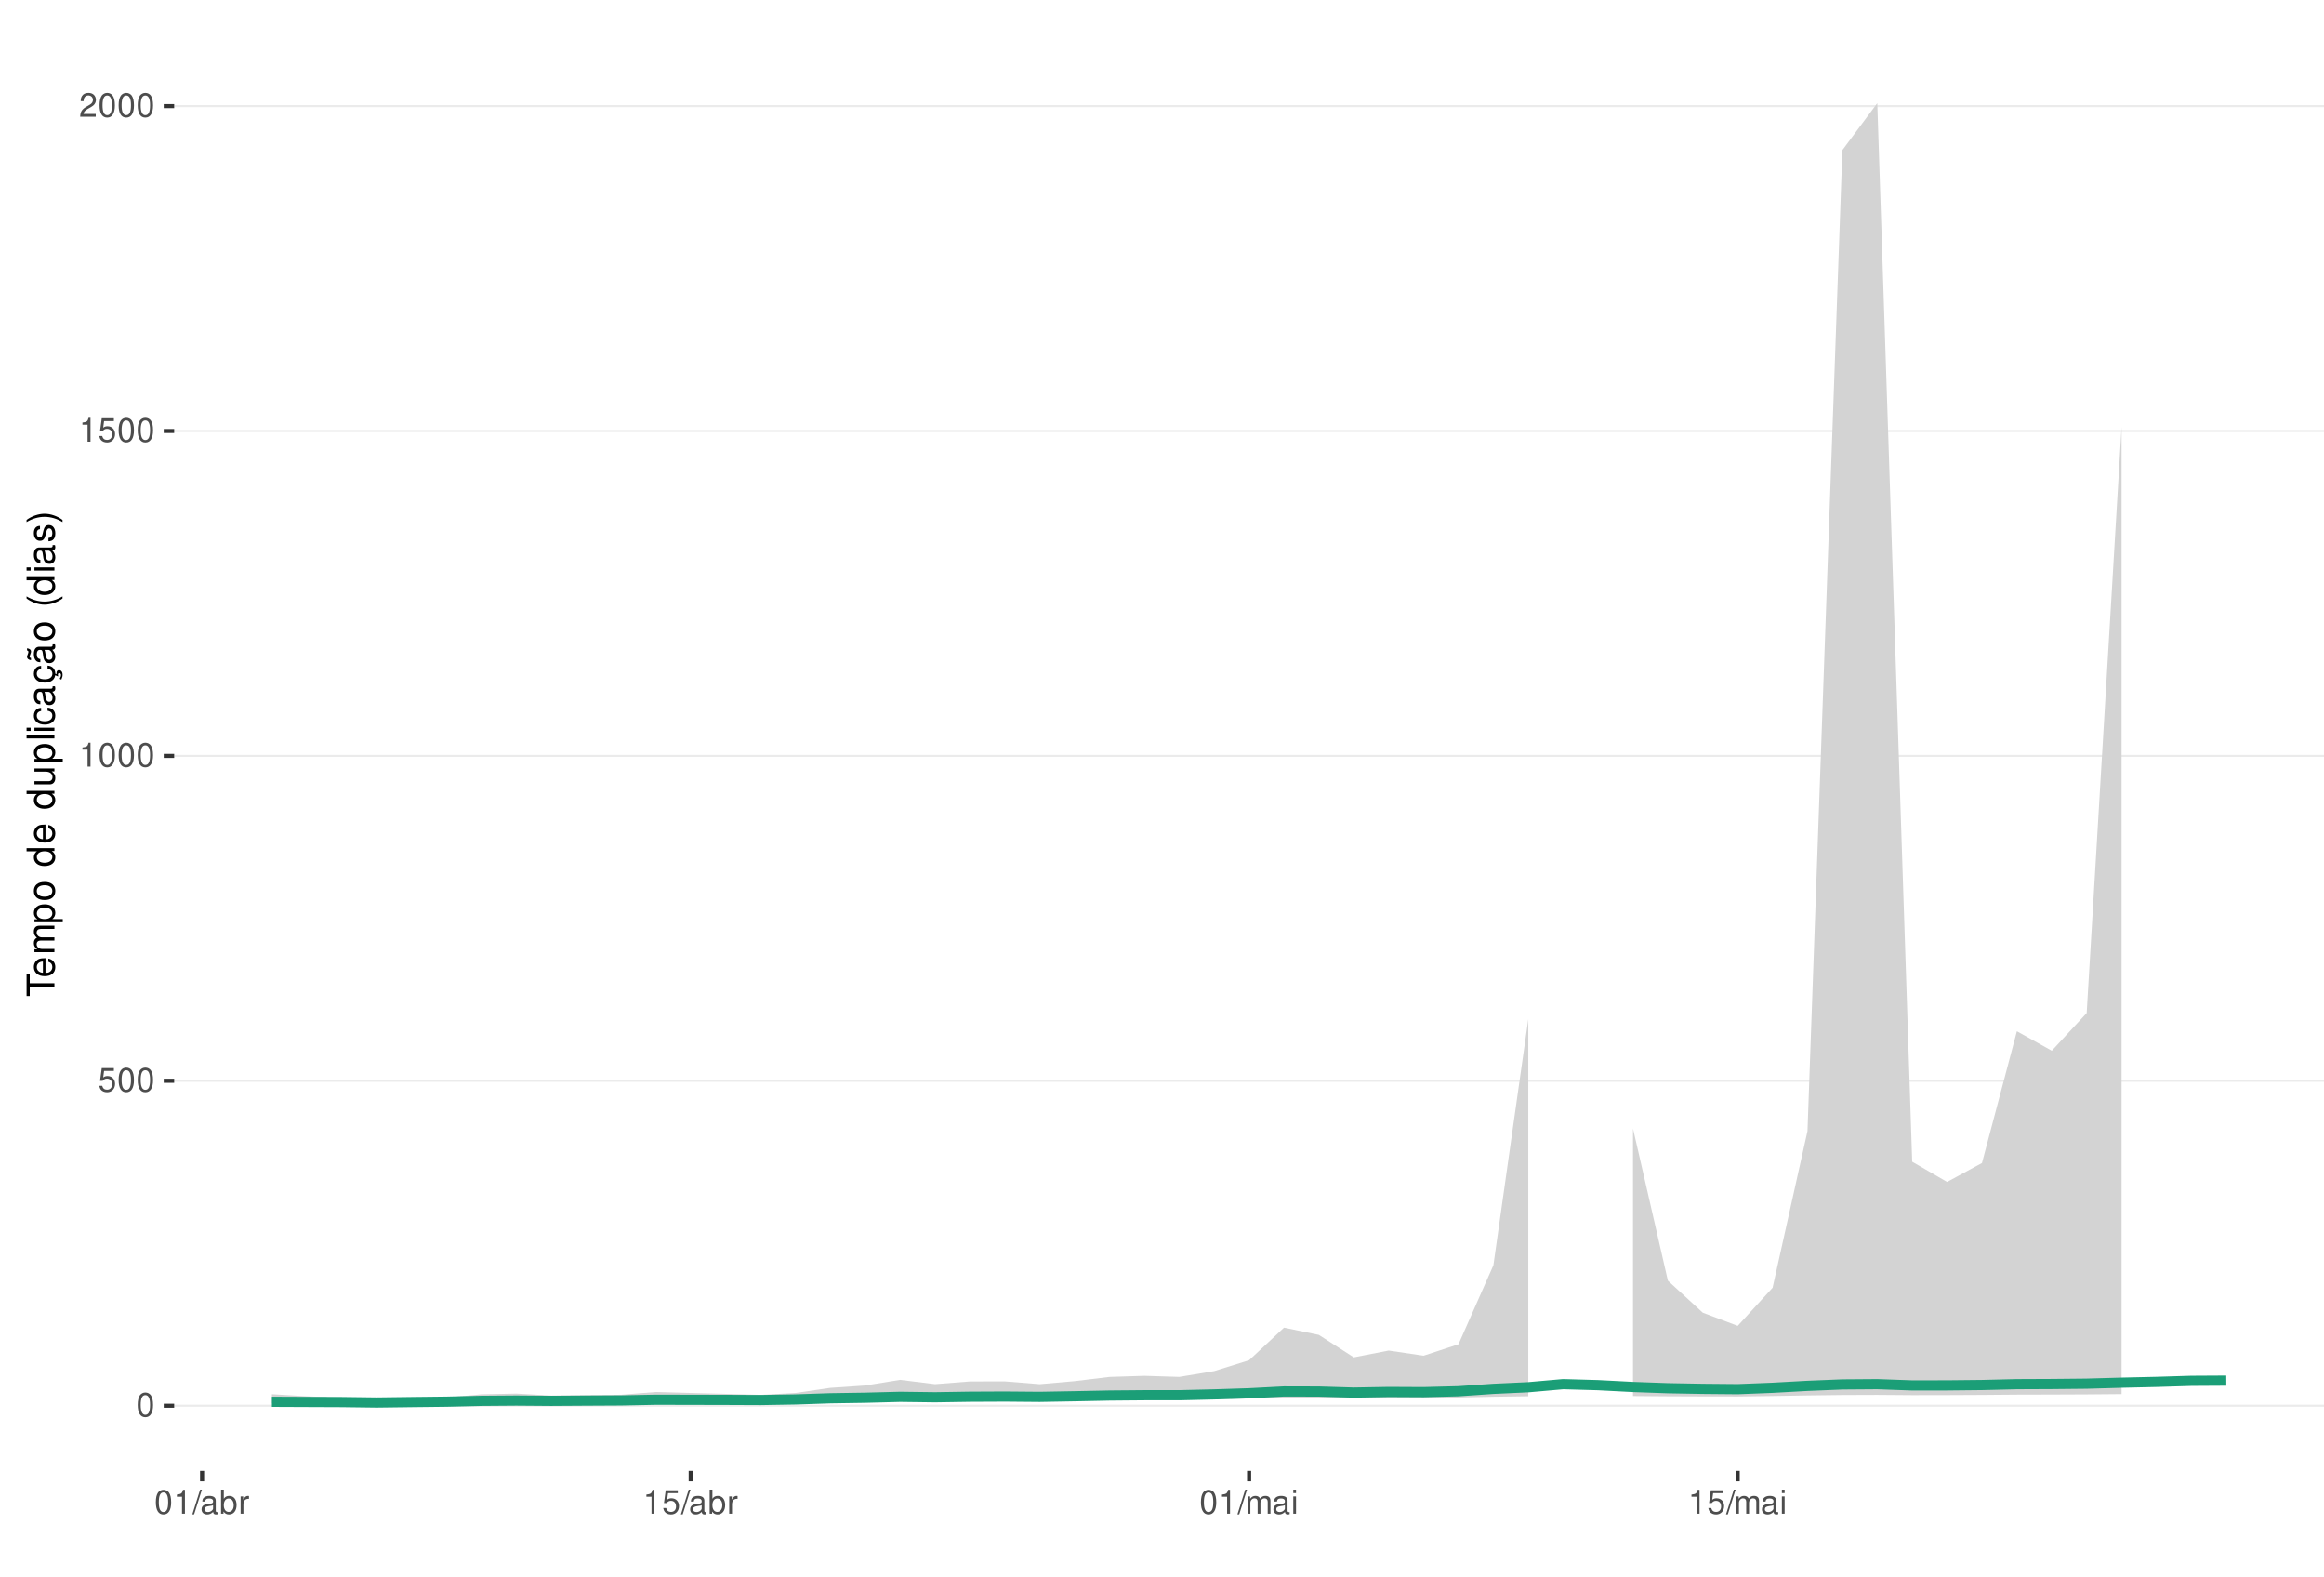
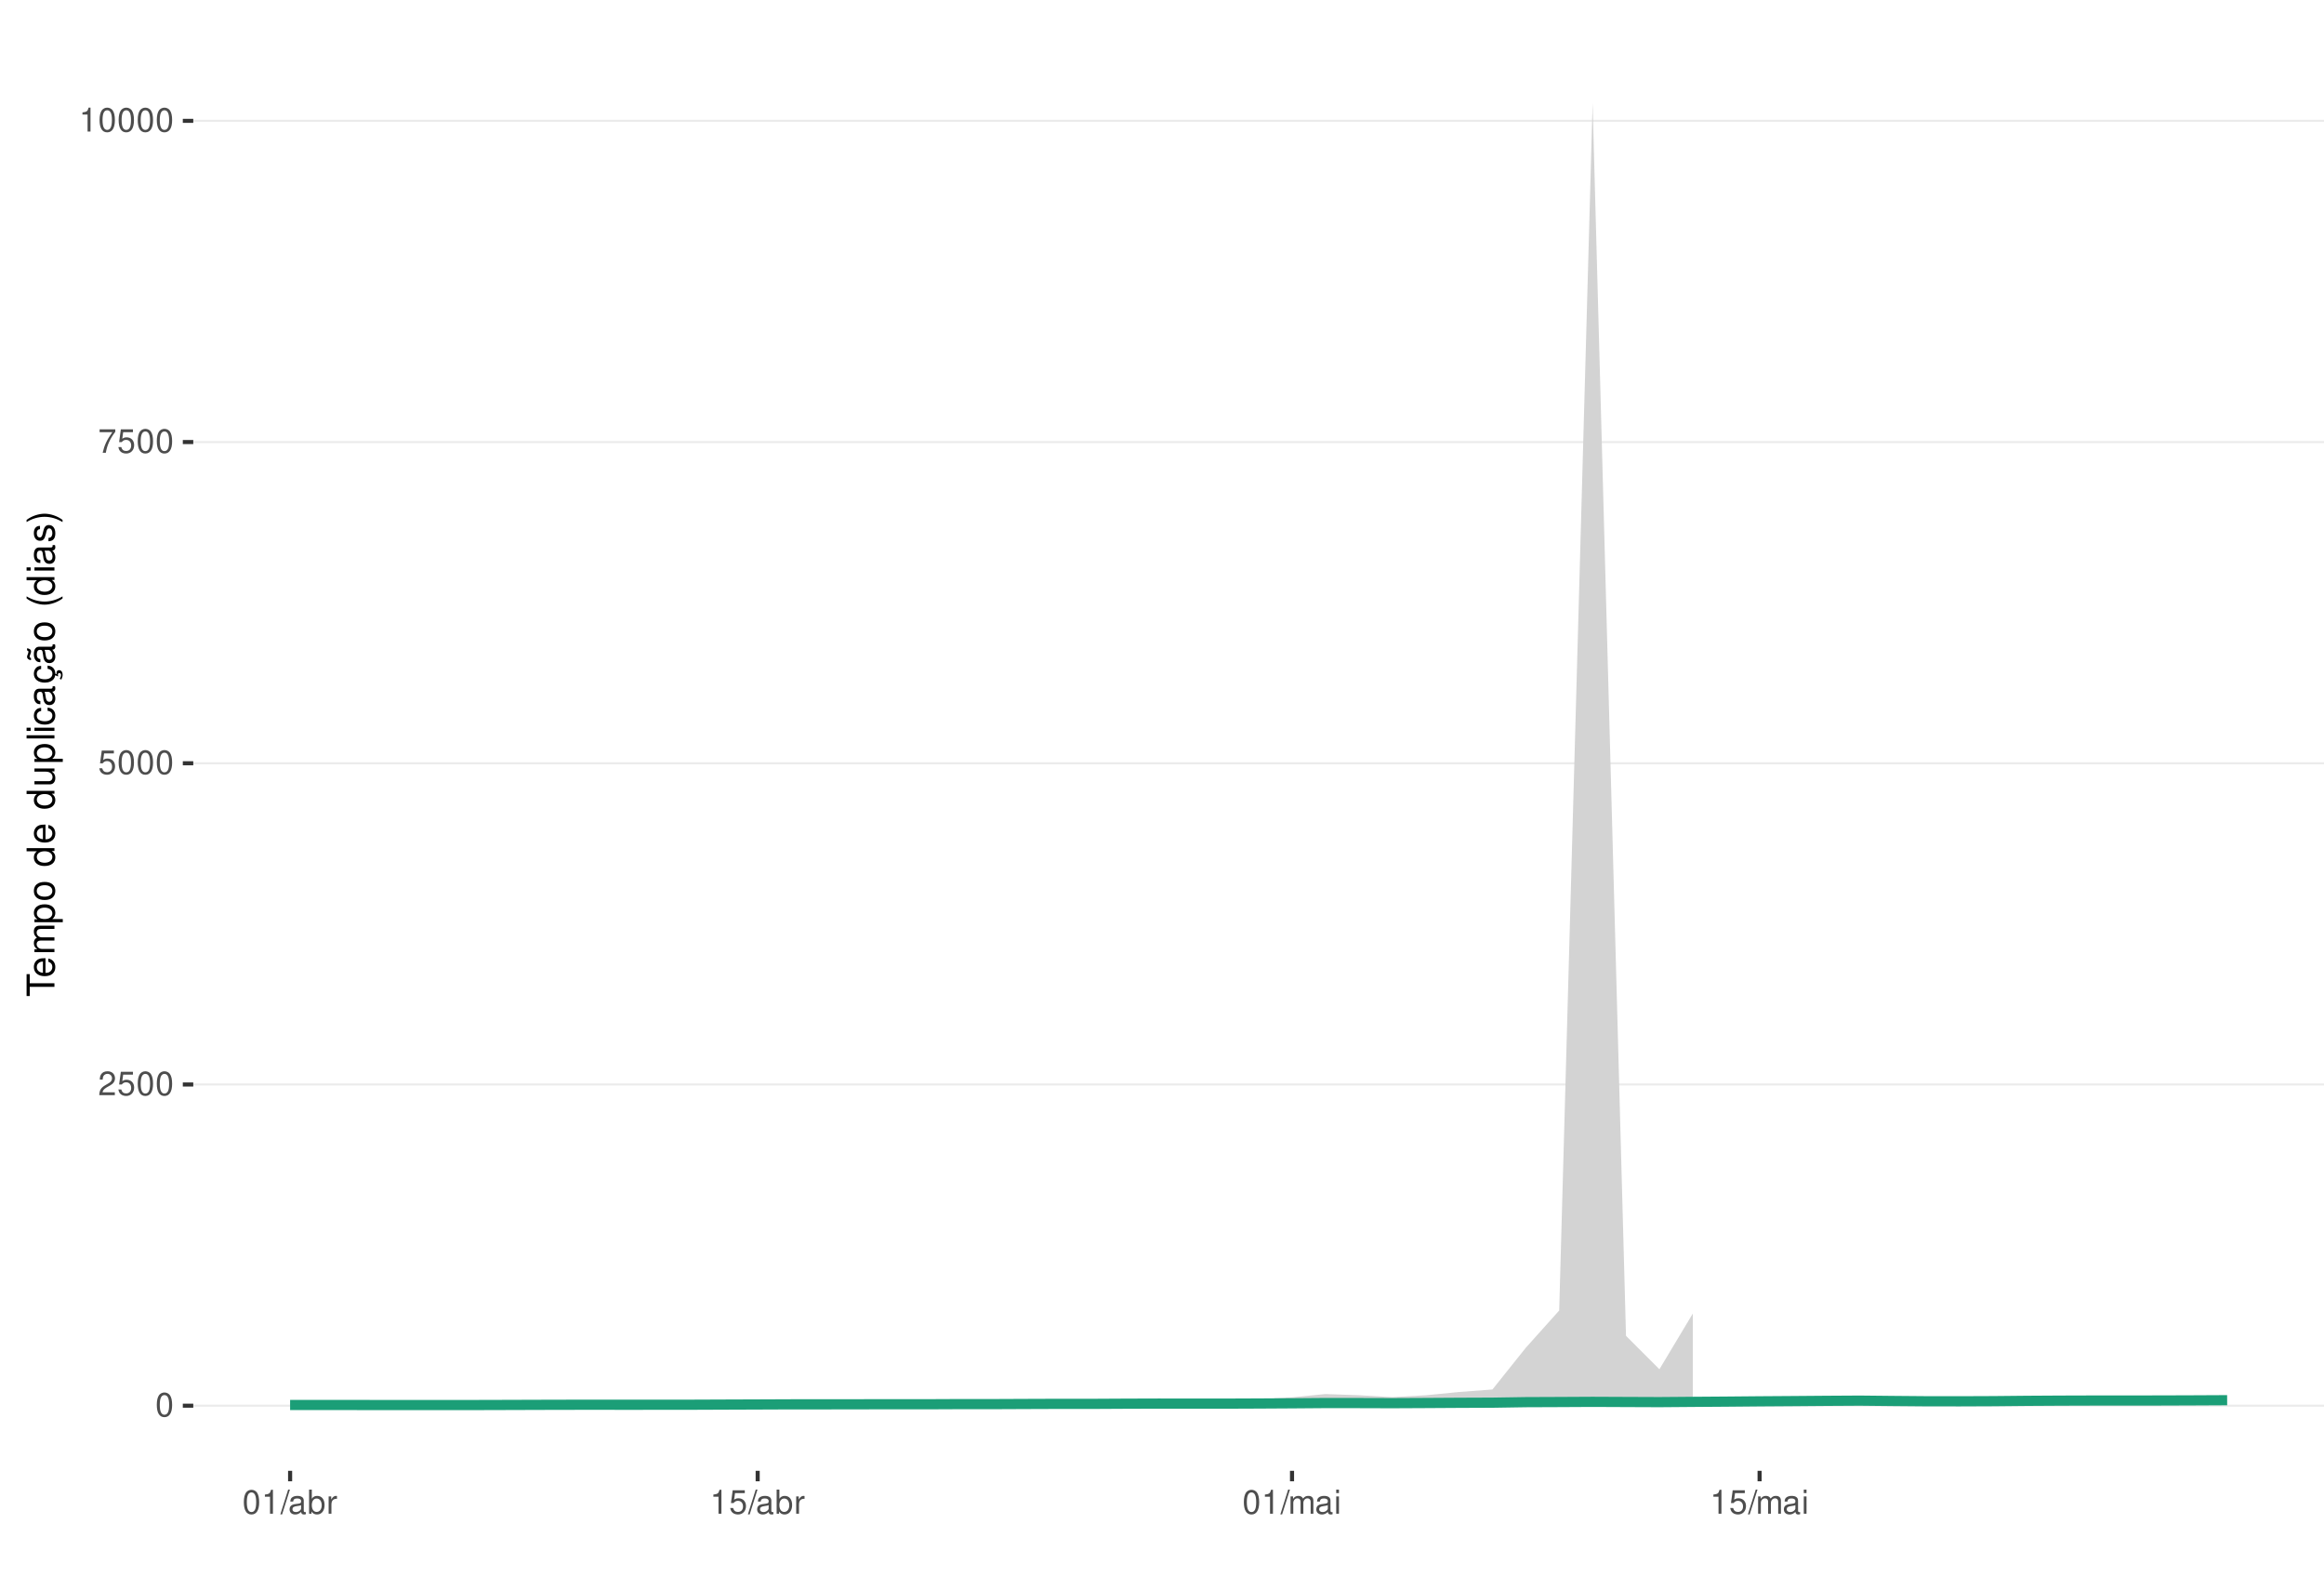
<svg xmlns="http://www.w3.org/2000/svg" xmlns:xlink="http://www.w3.org/1999/xlink" width="609pt" height="413pt" viewBox="0 0 609 413" version="1.1">
  <defs>
    <g>
      <symbol overflow="visible" id="glyph0-0">
        <path style="stroke:none;" d="" />
      </symbol>
      <symbol overflow="visible" id="glyph0-1">
        <path style="stroke:none;" d="M 2.375 -6.266 C 1.812 -6.266 1.297 -6 0.969 -5.578 C 0.578 -5.016 0.375 -4.188 0.375 -3.031 C 0.375 -0.922 1.062 0.203 2.375 0.203 C 3.672 0.203 4.391 -0.922 4.391 -2.984 C 4.391 -4.188 4.203 -5 3.797 -5.578 C 3.469 -6 2.953 -6.266 2.375 -6.266 Z M 2.375 -5.578 C 3.203 -5.578 3.609 -4.75 3.609 -3.047 C 3.609 -1.266 3.219 -0.438 2.359 -0.438 C 1.562 -0.438 1.156 -1.297 1.156 -3.016 C 1.156 -4.75 1.562 -5.578 2.375 -5.578 Z M 2.375 -5.578 " />
      </symbol>
      <symbol overflow="visible" id="glyph0-2">
+         <path style="stroke:none;" d="M 4.375 -0.75 L 1.156 -0.75 C 1.234 -1.266 1.5 -1.594 2.266 -2.062 L 3.125 -2.547 C 3.984 -3.016 4.422 -3.656 4.422 -4.438 C 4.422 -4.953 4.219 -5.438 3.859 -5.781 C 3.484 -6.109 3.031 -6.266 2.453 -6.266 C 1.672 -6.266 1.094 -5.984 0.766 -5.438 C 0.547 -5.109 0.453 -4.719 0.438 -4.094 L 1.188 -4.094 C 1.219 -4.516 1.266 -4.766 1.375 -4.984 C 1.578 -5.359 1.969 -5.594 2.438 -5.594 C 3.125 -5.594 3.641 -5.094 3.641 -4.422 C 3.641 -3.906 3.359 -3.484 2.812 -3.172 L 2.016 -2.703 C 0.734 -1.969 0.359 -1.375 0.297 -0.016 L 4.375 -0.016 Z M 4.375 -0.75 " />
+       </symbol>
+       <symbol overflow="visible" id="glyph0-3">
        <path style="stroke:none;" d="M 4.125 -6.141 L 0.953 -6.141 L 0.5 -2.797 L 1.188 -2.797 C 1.547 -3.219 1.844 -3.375 2.328 -3.375 C 3.156 -3.375 3.656 -2.797 3.656 -1.891 C 3.656 -1.016 3.156 -0.469 2.312 -0.469 C 1.656 -0.469 1.25 -0.812 1.062 -1.5 L 0.297 -1.5 C 0.406 -1 0.5 -0.766 0.672 -0.531 C 1.016 -0.062 1.641 0.203 2.344 0.203 C 3.578 0.203 4.438 -0.703 4.438 -2 C 4.438 -3.219 3.641 -4.047 2.453 -4.047 C 2.031 -4.047 1.672 -3.938 1.328 -3.672 L 1.562 -5.391 L 4.125 -5.391 Z M 4.125 -6.141 " />
      </symbol>
-       <symbol overflow="visible" id="glyph0-3">
+       <symbol overflow="visible" id="glyph0-4">
+         <path style="stroke:none;" d="M 4.5 -6.141 L 0.391 -6.141 L 0.391 -5.391 L 3.719 -5.391 C 2.25 -3.297 1.656 -2.016 1.188 0 L 2.016 0 C 2.344 -1.969 3.109 -3.656 4.5 -5.5 Z M 4.5 -6.141 " />
+       </symbol>
+       <symbol overflow="visible" id="glyph0-5">
        <path style="stroke:none;" d="M 2.234 -4.453 L 2.234 0 L 3 0 L 3 -6.266 L 2.5 -6.266 C 2.234 -5.297 2.062 -5.172 0.891 -5.016 L 0.891 -4.453 Z M 2.234 -4.453 " />
      </symbol>
-       <symbol overflow="visible" id="glyph0-4">
-         <path style="stroke:none;" d="M 4.375 -0.75 L 1.156 -0.75 C 1.234 -1.266 1.5 -1.594 2.266 -2.062 L 3.125 -2.547 C 3.984 -3.016 4.422 -3.656 4.422 -4.438 C 4.422 -4.953 4.219 -5.438 3.859 -5.781 C 3.484 -6.109 3.031 -6.266 2.453 -6.266 C 1.672 -6.266 1.094 -5.984 0.766 -5.438 C 0.547 -5.109 0.453 -4.719 0.438 -4.094 L 1.188 -4.094 C 1.219 -4.516 1.266 -4.766 1.375 -4.984 C 1.578 -5.359 1.969 -5.594 2.438 -5.594 C 3.125 -5.594 3.641 -5.094 3.641 -4.422 C 3.641 -3.906 3.359 -3.484 2.812 -3.172 L 2.016 -2.703 C 0.734 -1.969 0.359 -1.375 0.297 -0.016 L 4.375 -0.016 Z M 4.375 -0.75 " />
-       </symbol>
-       <symbol overflow="visible" id="glyph0-5">
+       <symbol overflow="visible" id="glyph0-6">
        <path style="stroke:none;" d="M 1.984 -6.312 L -0.062 0.172 L 0.406 0.172 L 2.453 -6.312 Z M 1.984 -6.312 " />
      </symbol>
-       <symbol overflow="visible" id="glyph0-6">
+       <symbol overflow="visible" id="glyph0-7">
        <path style="stroke:none;" d="M 4.625 -0.422 C 4.547 -0.406 4.516 -0.406 4.469 -0.406 C 4.219 -0.406 4.078 -0.531 4.078 -0.766 L 4.078 -3.422 C 4.078 -4.234 3.5 -4.672 2.375 -4.672 C 1.719 -4.672 1.188 -4.469 0.875 -4.141 C 0.672 -3.906 0.578 -3.641 0.562 -3.188 L 1.297 -3.188 C 1.344 -3.75 1.672 -4 2.359 -4 C 3.016 -4 3.375 -3.75 3.375 -3.328 L 3.375 -3.141 C 3.359 -2.828 3.203 -2.703 2.609 -2.625 C 1.594 -2.5 1.438 -2.469 1.156 -2.359 C 0.625 -2.125 0.359 -1.734 0.359 -1.141 C 0.359 -0.312 0.938 0.203 1.859 0.203 C 2.422 0.203 2.875 0 3.391 -0.469 C 3.438 0 3.672 0.203 4.141 0.203 C 4.297 0.203 4.391 0.188 4.625 0.125 Z M 3.375 -1.422 C 3.375 -1.188 3.297 -1.031 3.078 -0.844 C 2.781 -0.578 2.438 -0.438 2.016 -0.438 C 1.453 -0.438 1.109 -0.703 1.109 -1.156 C 1.109 -1.641 1.422 -1.875 2.203 -1.984 C 2.984 -2.094 3.125 -2.125 3.375 -2.234 Z M 3.375 -1.422 " />
      </symbol>
-       <symbol overflow="visible" id="glyph0-7">
+       <symbol overflow="visible" id="glyph0-8">
        <path style="stroke:none;" d="M 0.469 -6.312 L 0.469 0 L 1.109 0 L 1.109 -0.578 C 1.469 -0.047 1.922 0.203 2.547 0.203 C 3.75 0.203 4.531 -0.781 4.531 -2.281 C 4.531 -3.75 3.797 -4.672 2.594 -4.672 C 1.969 -4.672 1.531 -4.438 1.188 -3.922 L 1.188 -6.312 Z M 2.453 -3.984 C 3.25 -3.984 3.781 -3.297 3.781 -2.203 C 3.781 -1.172 3.234 -0.469 2.453 -0.469 C 1.672 -0.469 1.188 -1.172 1.188 -2.234 C 1.188 -3.297 1.672 -3.984 2.453 -3.984 Z M 2.453 -3.984 " />
      </symbol>
-       <symbol overflow="visible" id="glyph0-8">
+       <symbol overflow="visible" id="glyph0-9">
        <path style="stroke:none;" d="M 0.594 -4.531 L 0.594 0 L 1.328 0 L 1.328 -2.359 C 1.328 -3.438 1.781 -3.938 2.781 -3.906 L 2.781 -4.641 C 2.656 -4.656 2.594 -4.672 2.5 -4.672 C 2.031 -4.672 1.672 -4.391 1.266 -3.719 L 1.266 -4.531 Z M 0.594 -4.531 " />
      </symbol>
-       <symbol overflow="visible" id="glyph0-9">
+       <symbol overflow="visible" id="glyph0-10">
        <path style="stroke:none;" d="M 0.609 -4.531 L 0.609 0 L 1.328 0 L 1.328 -2.844 C 1.328 -3.5 1.812 -4.031 2.391 -4.031 C 2.938 -4.031 3.234 -3.703 3.234 -3.125 L 3.234 0 L 3.969 0 L 3.969 -2.844 C 3.969 -3.5 4.438 -4.031 5.031 -4.031 C 5.562 -4.031 5.875 -3.703 5.875 -3.125 L 5.875 0 L 6.594 0 L 6.594 -3.406 C 6.594 -4.219 6.125 -4.672 5.281 -4.672 C 4.672 -4.672 4.312 -4.484 3.891 -3.969 C 3.625 -4.453 3.25 -4.672 2.672 -4.672 C 2.062 -4.672 1.656 -4.438 1.266 -3.891 L 1.266 -4.531 Z M 0.609 -4.531 " />
      </symbol>
-       <symbol overflow="visible" id="glyph0-10">
+       <symbol overflow="visible" id="glyph0-11">
        <path style="stroke:none;" d="M 1.297 -4.531 L 0.578 -4.531 L 0.578 0 L 1.297 0 Z M 1.297 -6.312 L 0.578 -6.312 L 0.578 -5.406 L 1.297 -5.406 Z M 1.297 -6.312 " />
      </symbol>
      <symbol overflow="visible" id="glyph1-0">
        <path style="stroke:none;" d="" />
      </symbol>
      <symbol overflow="visible" id="glyph1-1">
        <path style="stroke:none;" d="M -6.469 -3.547 L -6.469 -5.938 L -7.297 -5.938 L -7.297 -0.203 L -6.469 -0.203 L -6.469 -2.609 L 0 -2.609 L 0 -3.547 Z M -6.469 -3.547 " />
      </symbol>
      <symbol overflow="visible" id="glyph1-2">
        <path style="stroke:none;" d="M -2.344 -5.125 C -3.141 -5.125 -3.625 -5.062 -4.016 -4.922 C -4.875 -4.578 -5.391 -3.781 -5.391 -2.797 C -5.391 -1.344 -4.281 -0.406 -2.547 -0.406 C -0.812 -0.406 0.234 -1.297 0.234 -2.781 C 0.234 -3.984 -0.453 -4.812 -1.594 -5.016 L -1.594 -4.188 C -0.906 -3.953 -0.547 -3.484 -0.547 -2.812 C -0.547 -2.281 -0.781 -1.828 -1.219 -1.547 C -1.516 -1.344 -1.812 -1.281 -2.344 -1.266 Z M -3.016 -1.297 C -3.984 -1.359 -4.625 -1.953 -4.625 -2.797 C -4.625 -3.641 -3.953 -4.234 -3.016 -4.234 Z M -3.016 -1.297 " />
      </symbol>
      <symbol overflow="visible" id="glyph1-3">
        <path style="stroke:none;" d="M -5.234 -0.703 L 0 -0.703 L 0 -1.547 L -3.297 -1.547 C -4.047 -1.547 -4.656 -2.094 -4.656 -2.766 C -4.656 -3.391 -4.281 -3.734 -3.609 -3.734 L 0 -3.734 L 0 -4.578 L -3.297 -4.578 C -4.047 -4.578 -4.656 -5.125 -4.656 -5.812 C -4.656 -6.422 -4.266 -6.781 -3.609 -6.781 L 0 -6.781 L 0 -7.625 L -3.938 -7.625 C -4.875 -7.625 -5.391 -7.078 -5.391 -6.094 C -5.391 -5.406 -5.188 -4.984 -4.594 -4.484 C -5.156 -4.188 -5.391 -3.766 -5.391 -3.078 C -5.391 -2.375 -5.125 -1.906 -4.5 -1.469 L -5.234 -1.469 Z M -5.234 -0.703 " />
      </symbol>
      <symbol overflow="visible" id="glyph1-4">
        <path style="stroke:none;" d="M 2.188 -0.547 L 2.188 -1.375 L -0.547 -1.375 C -0.016 -1.812 0.234 -2.312 0.234 -2.984 C 0.234 -4.344 -0.859 -5.234 -2.531 -5.234 C -4.297 -5.234 -5.391 -4.375 -5.391 -2.984 C -5.391 -2.266 -5.062 -1.703 -4.453 -1.312 L -5.234 -1.312 L -5.234 -0.547 Z M -4.609 -2.844 C -4.609 -3.766 -3.797 -4.359 -2.547 -4.359 C -1.359 -4.359 -0.547 -3.75 -0.547 -2.844 C -0.547 -1.953 -1.344 -1.375 -2.578 -1.375 C -3.812 -1.375 -4.609 -1.953 -4.609 -2.844 Z M -4.609 -2.844 " />
      </symbol>
      <symbol overflow="visible" id="glyph1-5">
        <path style="stroke:none;" d="M -5.391 -2.719 C -5.391 -1.234 -4.344 -0.359 -2.578 -0.359 C -0.812 -0.359 0.234 -1.234 0.234 -2.734 C 0.234 -4.203 -0.812 -5.094 -2.547 -5.094 C -4.359 -5.094 -5.391 -4.234 -5.391 -2.719 Z M -4.625 -2.734 C -4.625 -3.672 -3.844 -4.234 -2.547 -4.234 C -1.312 -4.234 -0.547 -3.656 -0.547 -2.734 C -0.547 -1.797 -1.312 -1.234 -2.578 -1.234 C -3.844 -1.234 -4.625 -1.797 -4.625 -2.734 Z M -4.625 -2.734 " />
      </symbol>
      <symbol overflow="visible" id="glyph1-6">
        <path style="stroke:none;" d="" />
      </symbol>
      <symbol overflow="visible" id="glyph1-7">
        <path style="stroke:none;" d="M -7.297 -4.953 L -7.297 -4.125 L -4.578 -4.125 C -5.109 -3.766 -5.391 -3.203 -5.391 -2.516 C -5.391 -1.156 -4.297 -0.266 -2.625 -0.266 C -0.859 -0.266 0.234 -1.125 0.234 -2.547 C 0.234 -3.266 -0.047 -3.766 -0.688 -4.203 L 0 -4.203 L 0 -4.953 Z M -4.609 -2.656 C -4.609 -3.547 -3.812 -4.125 -2.562 -4.125 C -1.344 -4.125 -0.547 -3.547 -0.547 -2.656 C -0.547 -1.734 -1.359 -1.125 -2.578 -1.125 C -3.797 -1.125 -4.609 -1.734 -4.609 -2.656 Z M -4.609 -2.656 " />
      </symbol>
      <symbol overflow="visible" id="glyph1-8">
        <path style="stroke:none;" d="M 0 -4.812 L -5.234 -4.812 L -5.234 -3.984 L -2.266 -3.984 C -1.203 -3.984 -0.5 -3.438 -0.5 -2.562 C -0.5 -1.906 -0.906 -1.484 -1.531 -1.484 L -5.234 -1.484 L -5.234 -0.656 L -1.203 -0.656 C -0.328 -0.656 0.234 -1.297 0.234 -2.312 C 0.234 -3.094 -0.047 -3.578 -0.734 -4.062 L 0 -4.062 Z M 0 -4.812 " />
      </symbol>
      <symbol overflow="visible" id="glyph1-9">
        <path style="stroke:none;" d="M -7.297 -1.516 L -7.297 -0.688 L 0 -0.688 L 0 -1.516 Z M -7.297 -1.516 " />
      </symbol>
      <symbol overflow="visible" id="glyph1-10">
        <path style="stroke:none;" d="M -5.234 -1.5 L -5.234 -0.672 L 0 -0.672 L 0 -1.5 Z M -7.297 -1.5 L -7.297 -0.656 L -6.234 -0.656 L -6.234 -1.5 Z M -7.297 -1.5 " />
      </symbol>
      <symbol overflow="visible" id="glyph1-11">
        <path style="stroke:none;" d="M -3.484 -4.703 C -3.984 -4.672 -4.312 -4.562 -4.609 -4.359 C -5.094 -4 -5.391 -3.375 -5.391 -2.641 C -5.391 -1.219 -4.266 -0.312 -2.531 -0.312 C -0.844 -0.312 0.234 -1.203 0.234 -2.625 C 0.234 -3.875 -0.516 -4.672 -1.797 -4.766 L -1.797 -3.938 C -0.953 -3.797 -0.547 -3.359 -0.547 -2.656 C -0.547 -1.734 -1.297 -1.188 -2.531 -1.188 C -3.844 -1.188 -4.625 -1.719 -4.625 -2.625 C -4.625 -3.328 -4.203 -3.766 -3.484 -3.875 Z M -3.484 -4.703 " />
      </symbol>
      <symbol overflow="visible" id="glyph1-12">
        <path style="stroke:none;" d="M -0.484 -5.344 C -0.469 -5.266 -0.469 -5.219 -0.469 -5.172 C -0.469 -4.875 -0.625 -4.719 -0.875 -4.719 L -3.953 -4.719 C -4.891 -4.719 -5.391 -4.047 -5.391 -2.75 C -5.391 -1.984 -5.172 -1.375 -4.781 -1.016 C -4.516 -0.766 -4.203 -0.672 -3.688 -0.656 L -3.688 -1.484 C -4.328 -1.562 -4.625 -1.938 -4.625 -2.719 C -4.625 -3.484 -4.344 -3.891 -3.844 -3.891 L -3.625 -3.891 C -3.266 -3.875 -3.125 -3.703 -3.047 -3.016 C -2.891 -1.844 -2.844 -1.656 -2.719 -1.344 C -2.453 -0.734 -2 -0.422 -1.312 -0.422 C -0.375 -0.422 0.234 -1.078 0.234 -2.141 C 0.234 -2.797 0 -3.328 -0.547 -3.922 C 0 -3.984 0.234 -4.234 0.234 -4.781 C 0.234 -4.953 0.203 -5.062 0.141 -5.344 Z M -1.656 -3.891 C -1.375 -3.891 -1.203 -3.812 -0.969 -3.562 C -0.656 -3.219 -0.5 -2.812 -0.5 -2.312 C -0.5 -1.672 -0.812 -1.297 -1.344 -1.297 C -1.891 -1.297 -2.172 -1.656 -2.297 -2.547 C -2.422 -3.438 -2.453 -3.609 -2.594 -3.891 Z M -1.656 -3.891 " />
      </symbol>
      <symbol overflow="visible" id="glyph1-13">
        <path style="stroke:none;" d="M 0.234 -2.641 C 0.234 -3.875 -0.547 -4.703 -1.797 -4.766 L -1.797 -3.938 C -0.953 -3.797 -0.531 -3.359 -0.531 -2.656 C -0.531 -1.734 -1.281 -1.188 -2.516 -1.188 C -3.844 -1.188 -4.625 -1.719 -4.625 -2.625 C -4.625 -3.328 -4.203 -3.766 -3.484 -3.875 L -3.484 -4.703 C -3.984 -4.672 -4.312 -4.562 -4.609 -4.359 C -5.094 -4 -5.391 -3.375 -5.391 -2.641 C -5.391 -1.219 -4.266 -0.312 -2.531 -0.312 C -1.469 -0.312 -0.625 -0.672 -0.156 -1.312 C 0.047 -1.594 0.125 -1.812 0.203 -2.25 L 0.922 -1.938 L 0.984 -2.062 C 0.938 -2.188 0.906 -2.25 0.906 -2.375 C 0.906 -2.656 1.047 -2.828 1.281 -2.828 C 1.547 -2.828 1.734 -2.594 1.734 -2.297 C 1.734 -2.031 1.672 -1.844 1.438 -1.406 L 1.406 -1.312 L 1.812 -1.094 C 2.078 -1.75 2.141 -1.953 2.141 -2.344 C 2.141 -3.109 1.781 -3.578 1.203 -3.578 C 0.781 -3.578 0.547 -3.297 0.547 -2.797 C 0.547 -2.703 0.547 -2.641 0.562 -2.516 Z M 0.234 -2.641 " />
      </symbol>
      <symbol overflow="visible" id="glyph1-14">
        <path style="stroke:none;" d="M -0.484 -5.344 C -0.469 -5.266 -0.469 -5.219 -0.469 -5.172 C -0.469 -4.875 -0.625 -4.719 -0.875 -4.719 L -3.953 -4.719 C -4.891 -4.719 -5.391 -4.047 -5.391 -2.75 C -5.391 -1.984 -5.172 -1.375 -4.781 -1.016 C -4.516 -0.766 -4.203 -0.672 -3.688 -0.656 L -3.688 -1.484 C -4.328 -1.562 -4.625 -1.938 -4.625 -2.719 C -4.625 -3.484 -4.344 -3.891 -3.844 -3.891 L -3.625 -3.891 C -3.266 -3.875 -3.125 -3.703 -3.047 -3.016 C -2.891 -1.844 -2.844 -1.656 -2.719 -1.344 C -2.453 -0.734 -2 -0.422 -1.312 -0.422 C -0.375 -0.422 0.234 -1.078 0.234 -2.141 C 0.234 -2.797 0 -3.328 -0.547 -3.922 C 0 -3.984 0.234 -4.234 0.234 -4.781 C 0.234 -4.953 0.203 -5.062 0.141 -5.344 Z M -1.656 -3.891 C -1.375 -3.891 -1.203 -3.812 -0.969 -3.562 C -0.656 -3.219 -0.5 -2.812 -0.5 -2.312 C -0.5 -1.672 -0.812 -1.297 -1.344 -1.297 C -1.891 -1.297 -2.172 -1.656 -2.297 -2.547 C -2.422 -3.438 -2.453 -3.609 -2.594 -3.891 Z M -7.172 -3.75 C -6.922 -3.672 -6.812 -3.547 -6.812 -3.375 C -6.812 -3.25 -6.875 -2.984 -6.984 -2.734 C -7.156 -2.312 -7.172 -2.25 -7.172 -2.047 C -7.172 -1.594 -6.797 -1.297 -6.141 -1.188 L -6.141 -1.766 C -6.375 -1.812 -6.5 -1.938 -6.5 -2.094 C -6.5 -2.203 -6.469 -2.344 -6.375 -2.578 C -6.156 -3.156 -6.125 -3.234 -6.125 -3.438 C -6.125 -3.922 -6.484 -4.219 -7.172 -4.312 Z M -7.172 -3.75 " />
      </symbol>
      <symbol overflow="visible" id="glyph1-15">
        <path style="stroke:none;" d="M -7.297 -2.359 C -5.984 -1.359 -4.156 -0.734 -2.594 -0.734 C -1.016 -0.734 0.812 -1.359 2.125 -2.359 L 2.125 -2.906 C 0.688 -2.031 -0.984 -1.547 -2.594 -1.547 C -4.188 -1.547 -5.875 -2.031 -7.297 -2.906 Z M -7.297 -2.359 " />
      </symbol>
      <symbol overflow="visible" id="glyph1-16">
        <path style="stroke:none;" d="M -3.781 -4.375 C -4.812 -4.375 -5.391 -3.688 -5.391 -2.484 C -5.391 -1.266 -4.766 -0.469 -3.797 -0.469 C -2.969 -0.469 -2.578 -0.891 -2.281 -2.125 L -2.094 -2.906 C -1.953 -3.484 -1.734 -3.719 -1.375 -3.719 C -0.875 -3.719 -0.547 -3.234 -0.547 -2.5 C -0.547 -2.047 -0.672 -1.672 -0.891 -1.453 C -1.047 -1.328 -1.188 -1.266 -1.562 -1.219 L -1.562 -0.344 C -0.344 -0.375 0.234 -1.062 0.234 -2.438 C 0.234 -3.75 -0.422 -4.594 -1.438 -4.594 C -2.203 -4.594 -2.641 -4.156 -2.891 -3.109 L -3.078 -2.312 C -3.234 -1.625 -3.453 -1.344 -3.828 -1.344 C -4.312 -1.344 -4.625 -1.766 -4.625 -2.453 C -4.625 -3.125 -4.328 -3.484 -3.781 -3.5 Z M -3.781 -4.375 " />
      </symbol>
      <symbol overflow="visible" id="glyph1-17">
        <path style="stroke:none;" d="M 2.125 -0.938 C 0.812 -1.938 -1.016 -2.562 -2.578 -2.562 C -4.156 -2.562 -5.984 -1.938 -7.297 -0.938 L -7.297 -0.375 C -5.859 -1.266 -4.188 -1.75 -2.578 -1.75 C -0.984 -1.75 0.703 -1.266 2.125 -0.375 Z M 2.125 -0.938 " />
      </symbol>
    </g>
    <clipPath id="clip1">
-       <path d="M 45.645 9.961 L 609 9.961 L 609 385.328 L 45.645 385.328 Z M 45.645 9.961 " />
+       <path d="M 50.645 9.961 L 609 9.961 L 609 385.328 L 50.645 385.328 Z M 50.645 9.961 " />
    </clipPath>
    <clipPath id="clip2">
-       <path d="M 45.645 368 L 609 368 L 609 369 L 45.645 369 Z M 45.645 368 " />
+       <path d="M 50.645 368 L 609 368 L 609 369 L 50.645 369 Z M 50.645 368 " />
    </clipPath>
    <clipPath id="clip3">
-       <path d="M 45.645 282 L 609 282 L 609 284 L 45.645 284 Z M 45.645 282 " />
+       <path d="M 50.645 283 L 609 283 L 609 285 L 50.645 285 Z M 50.645 283 " />
    </clipPath>
    <clipPath id="clip4">
-       <path d="M 45.645 197 L 609 197 L 609 199 L 45.645 199 Z M 45.645 197 " />
+       <path d="M 50.645 199 L 609 199 L 609 201 L 50.645 201 Z M 50.645 199 " />
    </clipPath>
    <clipPath id="clip5">
-       <path d="M 45.645 112 L 609 112 L 609 114 L 45.645 114 Z M 45.645 112 " />
+       <path d="M 50.645 115 L 609 115 L 609 117 L 50.645 117 Z M 50.645 115 " />
    </clipPath>
    <clipPath id="clip6">
-       <path d="M 45.645 27 L 609 27 L 609 29 L 45.645 29 Z M 45.645 27 " />
+       <path d="M 50.645 31 L 609 31 L 609 32 L 50.645 32 Z M 50.645 31 " />
    </clipPath>
  </defs>
  <g id="surface84">
    <rect x="0" y="0" width="609" height="413" style="fill:rgb(100%,100%,100%);fill-opacity:1;stroke:none;" />
    <rect x="0" y="0" width="609" height="413" style="fill:rgb(100%,100%,100%);fill-opacity:1;stroke:none;" />
    <path style="fill:none;stroke-width:1.067;stroke-linecap:round;stroke-linejoin:round;stroke:rgb(100%,100%,100%);stroke-opacity:1;stroke-miterlimit:10;" d="M 0 413 L 609 413 L 609 0 L 0 0 Z M 0 413 " />
    <g clip-path="url(#clip1)" clip-rule="nonzero">
-       <path style=" stroke:none;fill-rule:nonzero;fill:rgb(100%,100%,100%);fill-opacity:1;" d="M 45.645 385.328 L 609 385.328 L 609 9.961 L 45.645 9.961 Z M 45.645 385.328 " />
+       <path style=" stroke:none;fill-rule:nonzero;fill:rgb(100%,100%,100%);fill-opacity:1;" d="M 50.645 385.328 L 609 385.328 L 609 9.961 L 50.645 9.961 Z M 50.645 385.328 " />
    </g>
    <g clip-path="url(#clip2)" clip-rule="nonzero">
-       <path style="fill:none;stroke-width:0.533;stroke-linecap:butt;stroke-linejoin:round;stroke:rgb(92.157%,92.157%,92.157%);stroke-opacity:1;stroke-miterlimit:10;" d="M 45.645 368.266 L 609 368.266 " />
+       <path style="fill:none;stroke-width:0.533;stroke-linecap:butt;stroke-linejoin:round;stroke:rgb(92.157%,92.157%,92.157%);stroke-opacity:1;stroke-miterlimit:10;" d="M 50.645 368.266 L 609 368.266 " />
    </g>
    <g clip-path="url(#clip3)" clip-rule="nonzero">
-       <path style="fill:none;stroke-width:0.533;stroke-linecap:butt;stroke-linejoin:round;stroke:rgb(92.157%,92.157%,92.157%);stroke-opacity:1;stroke-miterlimit:10;" d="M 45.645 283.148 L 609 283.148 " />
+       <path style="fill:none;stroke-width:0.533;stroke-linecap:butt;stroke-linejoin:round;stroke:rgb(92.157%,92.157%,92.157%);stroke-opacity:1;stroke-miterlimit:10;" d="M 50.645 284.117 L 609 284.117 " />
    </g>
    <g clip-path="url(#clip4)" clip-rule="nonzero">
-       <path style="fill:none;stroke-width:0.533;stroke-linecap:butt;stroke-linejoin:round;stroke:rgb(92.157%,92.157%,92.157%);stroke-opacity:1;stroke-miterlimit:10;" d="M 45.645 198.031 L 609 198.031 " />
+       <path style="fill:none;stroke-width:0.533;stroke-linecap:butt;stroke-linejoin:round;stroke:rgb(92.157%,92.157%,92.157%);stroke-opacity:1;stroke-miterlimit:10;" d="M 50.645 199.965 L 609 199.965 " />
    </g>
    <g clip-path="url(#clip5)" clip-rule="nonzero">
-       <path style="fill:none;stroke-width:0.533;stroke-linecap:butt;stroke-linejoin:round;stroke:rgb(92.157%,92.157%,92.157%);stroke-opacity:1;stroke-miterlimit:10;" d="M 45.645 112.91 L 609 112.91 " />
+       <path style="fill:none;stroke-width:0.533;stroke-linecap:butt;stroke-linejoin:round;stroke:rgb(92.157%,92.157%,92.157%);stroke-opacity:1;stroke-miterlimit:10;" d="M 50.645 115.812 L 609 115.812 " />
    </g>
    <g clip-path="url(#clip6)" clip-rule="nonzero">
-       <path style="fill:none;stroke-width:0.533;stroke-linecap:butt;stroke-linejoin:round;stroke:rgb(92.157%,92.157%,92.157%);stroke-opacity:1;stroke-miterlimit:10;" d="M 45.645 27.793 L 609 27.793 " />
-     </g>
-     <path style=" stroke:none;fill-rule:nonzero;fill:rgb(82.745%,82.745%,82.745%);fill-opacity:1;" d="M 71.254 365.25 L 80.398 365.789 L 89.543 366.176 L 98.688 366.75 L 107.832 366.438 L 116.98 366.137 L 126.125 365.277 L 135.27 365.086 L 144.414 365.59 L 153.559 365.469 L 162.707 365.387 L 171.852 364.668 L 180.996 364.926 L 190.141 365.152 L 199.289 365.414 L 208.434 364.926 L 217.578 363.586 L 226.723 362.973 L 235.867 361.488 L 245.016 362.621 L 254.16 361.906 L 263.305 361.891 L 272.449 362.625 L 281.594 361.824 L 290.742 360.719 L 299.887 360.434 L 309.031 360.715 L 318.176 359.195 L 327.324 356.344 L 336.469 347.816 L 345.613 349.715 L 354.758 355.598 L 363.902 353.816 L 373.051 355.164 L 382.195 352.164 L 391.34 331.477 L 400.484 267.016 L 400.484 365.785 L 391.34 365.914 L 382.195 366.121 L 373.051 366.211 L 363.902 366.211 L 354.758 366.277 L 345.613 366.203 L 336.469 366.211 L 327.324 366.379 L 318.176 366.496 L 309.031 366.59 L 299.887 366.602 L 290.742 366.648 L 281.594 366.73 L 272.449 366.809 L 263.305 366.789 L 254.16 366.82 L 245.016 366.887 L 235.867 366.855 L 226.723 366.961 L 217.578 367.031 L 208.434 367.176 L 199.289 367.254 L 190.141 367.25 L 180.996 367.254 L 171.852 367.262 L 162.707 367.352 L 153.559 367.387 L 144.414 367.426 L 135.27 367.406 L 126.125 367.453 L 116.98 367.559 L 107.832 367.621 L 98.688 367.688 L 89.543 367.648 L 80.398 367.645 L 71.254 367.645 Z M 71.254 365.25 " />
-     <path style=" stroke:none;fill-rule:nonzero;fill:rgb(82.745%,82.745%,82.745%);fill-opacity:1;" d="M 427.922 295.652 L 437.066 335.508 L 446.211 343.898 L 455.359 347.348 L 464.504 337.367 L 473.648 296.332 L 482.793 39.324 L 491.938 27.023 L 501.086 304.348 L 510.23 309.648 L 519.375 304.684 L 528.52 270.164 L 537.668 275.273 L 546.812 265.395 L 555.957 111.836 L 555.957 365.215 L 546.812 365.297 L 537.668 365.336 L 528.52 365.359 L 519.375 365.434 L 510.23 365.477 L 501.086 365.492 L 491.938 365.422 L 482.793 365.453 L 473.648 365.566 L 464.504 365.723 L 455.359 365.848 L 446.211 365.836 L 437.066 365.801 L 427.922 365.727 Z M 427.922 295.652 " />
-     <path style="fill:none;stroke-width:2.667;stroke-linecap:butt;stroke-linejoin:round;stroke:rgb(10.588%,61.961%,46.667%);stroke-opacity:1;stroke-miterlimit:10;" d="M 71.254 367.234 L 80.398 367.273 L 89.543 367.309 L 98.688 367.426 L 107.832 367.309 L 116.98 367.203 L 126.125 366.984 L 135.27 366.914 L 144.414 366.984 L 153.559 366.926 L 162.707 366.879 L 171.852 366.695 L 190.141 366.734 L 199.289 366.773 L 208.434 366.621 L 217.578 366.312 L 226.723 366.172 L 235.867 365.934 L 245.016 366.051 L 254.16 365.91 L 263.305 365.867 L 272.449 365.945 L 281.594 365.785 L 290.742 365.598 L 299.887 365.52 L 309.031 365.52 L 318.176 365.301 L 327.324 365.008 L 336.469 364.531 L 345.613 364.555 L 354.758 364.828 L 363.902 364.664 L 373.051 364.711 L 382.195 364.477 L 391.34 363.844 L 400.484 363.422 L 409.633 362.617 L 418.777 362.879 L 427.922 363.355 L 437.066 363.68 L 446.211 363.844 L 455.359 363.926 L 464.504 363.566 L 473.648 363.059 L 482.793 362.688 L 491.938 362.621 L 501.086 362.949 L 510.23 362.938 L 519.375 362.844 L 528.52 362.621 L 537.668 362.582 L 546.812 362.492 L 555.957 362.234 L 565.102 362.027 L 574.246 361.746 L 583.395 361.695 " />
-     <g style="fill:rgb(30.196%,30.196%,30.196%);fill-opacity:1;">
-       <use xlink:href="#glyph0-1" x="35.715" y="371.071" />
-     </g>
-     <g style="fill:rgb(30.196%,30.196%,30.196%);fill-opacity:1;">
-       <use xlink:href="#glyph0-2" x="25.715" y="285.954" />
-       <use xlink:href="#glyph0-1" x="30.715" y="285.954" />
-       <use xlink:href="#glyph0-1" x="35.715" y="285.954" />
-     </g>
-     <g style="fill:rgb(30.196%,30.196%,30.196%);fill-opacity:1;">
-       <use xlink:href="#glyph0-3" x="20.715" y="200.837" />
-       <use xlink:href="#glyph0-1" x="25.715" y="200.837" />
-       <use xlink:href="#glyph0-1" x="30.715" y="200.837" />
-       <use xlink:href="#glyph0-1" x="35.715" y="200.837" />
-     </g>
-     <g style="fill:rgb(30.196%,30.196%,30.196%);fill-opacity:1;">
-       <use xlink:href="#glyph0-3" x="20.715" y="115.716" />
-       <use xlink:href="#glyph0-2" x="25.715" y="115.716" />
-       <use xlink:href="#glyph0-1" x="30.715" y="115.716" />
-       <use xlink:href="#glyph0-1" x="35.715" y="115.716" />
-     </g>
-     <g style="fill:rgb(30.196%,30.196%,30.196%);fill-opacity:1;">
-       <use xlink:href="#glyph0-4" x="20.715" y="30.599" />
-       <use xlink:href="#glyph0-1" x="25.715" y="30.599" />
-       <use xlink:href="#glyph0-1" x="30.715" y="30.599" />
-       <use xlink:href="#glyph0-1" x="35.715" y="30.599" />
-     </g>
-     <path style="fill:none;stroke-width:1.067;stroke-linecap:butt;stroke-linejoin:round;stroke:rgb(20%,20%,20%);stroke-opacity:1;stroke-miterlimit:10;" d="M 42.906 368.266 L 45.645 368.266 " />
-     <path style="fill:none;stroke-width:1.067;stroke-linecap:butt;stroke-linejoin:round;stroke:rgb(20%,20%,20%);stroke-opacity:1;stroke-miterlimit:10;" d="M 42.906 283.148 L 45.645 283.148 " />
-     <path style="fill:none;stroke-width:1.067;stroke-linecap:butt;stroke-linejoin:round;stroke:rgb(20%,20%,20%);stroke-opacity:1;stroke-miterlimit:10;" d="M 42.906 198.031 L 45.645 198.031 " />
-     <path style="fill:none;stroke-width:1.067;stroke-linecap:butt;stroke-linejoin:round;stroke:rgb(20%,20%,20%);stroke-opacity:1;stroke-miterlimit:10;" d="M 42.906 112.91 L 45.645 112.91 " />
-     <path style="fill:none;stroke-width:1.067;stroke-linecap:butt;stroke-linejoin:round;stroke:rgb(20%,20%,20%);stroke-opacity:1;stroke-miterlimit:10;" d="M 42.906 27.793 L 45.645 27.793 " />
-     <path style="fill:none;stroke-width:1.067;stroke-linecap:butt;stroke-linejoin:round;stroke:rgb(20%,20%,20%);stroke-opacity:1;stroke-miterlimit:10;" d="M 52.961 388.07 L 52.961 385.328 " />
-     <path style="fill:none;stroke-width:1.067;stroke-linecap:butt;stroke-linejoin:round;stroke:rgb(20%,20%,20%);stroke-opacity:1;stroke-miterlimit:10;" d="M 180.996 388.07 L 180.996 385.328 " />
-     <path style="fill:none;stroke-width:1.067;stroke-linecap:butt;stroke-linejoin:round;stroke:rgb(20%,20%,20%);stroke-opacity:1;stroke-miterlimit:10;" d="M 327.324 388.07 L 327.324 385.328 " />
-     <path style="fill:none;stroke-width:1.067;stroke-linecap:butt;stroke-linejoin:round;stroke:rgb(20%,20%,20%);stroke-opacity:1;stroke-miterlimit:10;" d="M 455.359 388.07 L 455.359 385.328 " />
-     <g style="fill:rgb(30.196%,30.196%,30.196%);fill-opacity:1;">
-       <use xlink:href="#glyph0-1" x="40.461" y="396.567" />
-       <use xlink:href="#glyph0-3" x="45.461" y="396.567" />
-       <use xlink:href="#glyph0-5" x="50.461" y="396.567" />
-       <use xlink:href="#glyph0-6" x="52.461" y="396.567" />
-       <use xlink:href="#glyph0-7" x="57.461" y="396.567" />
-       <use xlink:href="#glyph0-8" x="62.461" y="396.567" />
-     </g>
-     <g style="fill:rgb(30.196%,30.196%,30.196%);fill-opacity:1;">
-       <use xlink:href="#glyph0-3" x="168.496" y="396.567" />
-       <use xlink:href="#glyph0-2" x="173.496" y="396.567" />
-       <use xlink:href="#glyph0-5" x="178.496" y="396.567" />
-       <use xlink:href="#glyph0-6" x="180.496" y="396.567" />
-       <use xlink:href="#glyph0-7" x="185.496" y="396.567" />
-       <use xlink:href="#glyph0-8" x="190.496" y="396.567" />
-     </g>
-     <g style="fill:rgb(30.196%,30.196%,30.196%);fill-opacity:1;">
-       <use xlink:href="#glyph0-1" x="314.324" y="396.567" />
-       <use xlink:href="#glyph0-3" x="319.324" y="396.567" />
-       <use xlink:href="#glyph0-5" x="324.324" y="396.567" />
-       <use xlink:href="#glyph0-9" x="326.324" y="396.567" />
-       <use xlink:href="#glyph0-6" x="333.324" y="396.567" />
-       <use xlink:href="#glyph0-10" x="338.324" y="396.567" />
-     </g>
-     <g style="fill:rgb(30.196%,30.196%,30.196%);fill-opacity:1;">
-       <use xlink:href="#glyph0-3" x="442.359" y="396.567" />
-       <use xlink:href="#glyph0-2" x="447.359" y="396.567" />
-       <use xlink:href="#glyph0-5" x="452.359" y="396.567" />
-       <use xlink:href="#glyph0-9" x="454.359" y="396.567" />
-       <use xlink:href="#glyph0-6" x="461.359" y="396.567" />
-       <use xlink:href="#glyph0-10" x="466.359" y="396.567" />
+       <path style="fill:none;stroke-width:0.533;stroke-linecap:butt;stroke-linejoin:round;stroke:rgb(92.157%,92.157%,92.157%);stroke-opacity:1;stroke-miterlimit:10;" d="M 50.645 31.66 L 609 31.66 " />
+     </g>
+     <path style=" stroke:none;fill-rule:nonzero;fill:rgb(82.745%,82.745%,82.745%);fill-opacity:1;" d="M 76.023 367.574 L 84.777 367.742 L 93.527 367.816 L 102.281 367.891 L 111.031 367.91 L 119.781 367.965 L 128.535 367.918 L 137.285 367.832 L 146.039 367.75 L 154.789 367.715 L 163.543 367.773 L 172.293 367.789 L 181.043 367.77 L 189.797 367.66 L 198.547 367.539 L 207.301 367.375 L 216.051 367.422 L 224.805 367.391 L 233.555 367.32 L 242.305 367.43 L 251.059 367.242 L 259.809 367.293 L 268.562 367.102 L 277.312 366.945 L 286.062 367.027 L 294.816 366.711 L 303.566 366.516 L 312.32 366.688 L 321.07 366.77 L 329.824 366.539 L 338.574 366.078 L 347.324 365.215 L 356.078 365.523 L 364.828 366.023 L 373.582 365.539 L 382.332 364.68 L 391.086 364.023 L 399.836 353.09 L 408.586 343.328 L 417.34 27.023 L 426.09 349.965 L 434.844 358.727 L 443.594 344.129 L 443.594 367.754 L 434.844 367.777 L 426.09 367.77 L 417.34 367.762 L 408.586 367.777 L 399.836 367.789 L 391.086 367.832 L 382.332 367.844 L 373.582 367.863 L 364.828 367.883 L 356.078 367.875 L 347.324 367.875 L 338.574 367.902 L 329.824 367.922 L 321.07 367.938 L 303.566 367.938 L 294.816 367.949 L 286.062 367.973 L 277.312 367.973 L 268.562 367.988 L 259.809 368.004 L 251.059 368.008 L 242.305 368.027 L 233.555 368.023 L 224.805 368.035 L 216.051 368.039 L 207.301 368.043 L 198.547 368.062 L 189.797 368.078 L 181.043 368.094 L 172.293 368.102 L 163.543 368.105 L 154.789 368.105 L 146.039 368.113 L 137.285 368.125 L 128.535 368.141 L 119.781 368.152 L 111.031 368.152 L 102.281 368.156 L 76.023 368.156 Z M 76.023 367.574 " />
+     <path style="fill:none;stroke-width:2.667;stroke-linecap:butt;stroke-linejoin:round;stroke:rgb(10.588%,61.961%,46.667%);stroke-opacity:1;stroke-miterlimit:10;" d="M 76.023 368.074 L 84.777 368.082 L 93.527 368.086 L 102.281 368.094 L 111.031 368.09 L 119.781 368.102 L 128.535 368.082 L 137.285 368.055 L 146.039 368.027 L 154.789 368.016 L 163.543 368.023 L 172.293 368.02 L 181.043 368.012 L 189.797 367.977 L 198.547 367.945 L 207.301 367.91 L 216.051 367.91 L 224.805 367.898 L 233.555 367.879 L 242.305 367.891 L 251.059 367.852 L 259.809 367.855 L 268.562 367.816 L 277.312 367.785 L 286.062 367.789 L 294.816 367.742 L 303.566 367.715 L 312.32 367.723 L 321.07 367.727 L 329.824 367.691 L 338.574 367.641 L 347.324 367.574 L 356.078 367.582 L 364.828 367.609 L 373.582 367.566 L 382.332 367.512 L 391.086 367.477 L 399.836 367.34 L 408.586 367.305 L 417.34 367.258 L 426.09 367.297 L 434.844 367.332 L 443.594 367.262 L 452.344 367.199 L 461.098 367.121 L 469.848 367.062 L 478.602 366.992 L 487.352 366.941 L 496.105 367.031 L 504.855 367.105 L 513.605 367.113 L 522.359 367.078 L 531.109 366.992 L 539.863 366.941 L 548.613 366.914 L 557.367 366.91 L 566.117 366.902 L 574.867 366.871 L 583.621 366.828 " />
+     <g style="fill:rgb(30.196%,30.196%,30.196%);fill-opacity:1;">
+       <use xlink:href="#glyph0-1" x="40.715" y="371.071" />
+     </g>
+     <g style="fill:rgb(30.196%,30.196%,30.196%);fill-opacity:1;">
+       <use xlink:href="#glyph0-2" x="25.715" y="286.923" />
+       <use xlink:href="#glyph0-3" x="30.715" y="286.923" />
+       <use xlink:href="#glyph0-1" x="35.715" y="286.923" />
+       <use xlink:href="#glyph0-1" x="40.715" y="286.923" />
+     </g>
+     <g style="fill:rgb(30.196%,30.196%,30.196%);fill-opacity:1;">
+       <use xlink:href="#glyph0-3" x="25.715" y="202.771" />
+       <use xlink:href="#glyph0-1" x="30.715" y="202.771" />
+       <use xlink:href="#glyph0-1" x="35.715" y="202.771" />
+       <use xlink:href="#glyph0-1" x="40.715" y="202.771" />
+     </g>
+     <g style="fill:rgb(30.196%,30.196%,30.196%);fill-opacity:1;">
+       <use xlink:href="#glyph0-4" x="25.715" y="118.618" />
+       <use xlink:href="#glyph0-3" x="30.715" y="118.618" />
+       <use xlink:href="#glyph0-1" x="35.715" y="118.618" />
+       <use xlink:href="#glyph0-1" x="40.715" y="118.618" />
+     </g>
+     <g style="fill:rgb(30.196%,30.196%,30.196%);fill-opacity:1;">
+       <use xlink:href="#glyph0-5" x="20.715" y="34.466" />
+       <use xlink:href="#glyph0-1" x="25.715" y="34.466" />
+       <use xlink:href="#glyph0-1" x="30.715" y="34.466" />
+       <use xlink:href="#glyph0-1" x="35.715" y="34.466" />
+       <use xlink:href="#glyph0-1" x="40.715" y="34.466" />
+     </g>
+     <path style="fill:none;stroke-width:1.067;stroke-linecap:butt;stroke-linejoin:round;stroke:rgb(20%,20%,20%);stroke-opacity:1;stroke-miterlimit:10;" d="M 47.906 368.266 L 50.645 368.266 " />
+     <path style="fill:none;stroke-width:1.067;stroke-linecap:butt;stroke-linejoin:round;stroke:rgb(20%,20%,20%);stroke-opacity:1;stroke-miterlimit:10;" d="M 47.906 284.117 L 50.645 284.117 " />
+     <path style="fill:none;stroke-width:1.067;stroke-linecap:butt;stroke-linejoin:round;stroke:rgb(20%,20%,20%);stroke-opacity:1;stroke-miterlimit:10;" d="M 47.906 199.965 L 50.645 199.965 " />
+     <path style="fill:none;stroke-width:1.067;stroke-linecap:butt;stroke-linejoin:round;stroke:rgb(20%,20%,20%);stroke-opacity:1;stroke-miterlimit:10;" d="M 47.906 115.812 L 50.645 115.812 " />
+     <path style="fill:none;stroke-width:1.067;stroke-linecap:butt;stroke-linejoin:round;stroke:rgb(20%,20%,20%);stroke-opacity:1;stroke-miterlimit:10;" d="M 47.906 31.66 L 50.645 31.66 " />
+     <path style="fill:none;stroke-width:1.067;stroke-linecap:butt;stroke-linejoin:round;stroke:rgb(20%,20%,20%);stroke-opacity:1;stroke-miterlimit:10;" d="M 76.023 388.07 L 76.023 385.328 " />
+     <path style="fill:none;stroke-width:1.067;stroke-linecap:butt;stroke-linejoin:round;stroke:rgb(20%,20%,20%);stroke-opacity:1;stroke-miterlimit:10;" d="M 198.547 388.07 L 198.547 385.328 " />
+     <path style="fill:none;stroke-width:1.067;stroke-linecap:butt;stroke-linejoin:round;stroke:rgb(20%,20%,20%);stroke-opacity:1;stroke-miterlimit:10;" d="M 338.574 388.07 L 338.574 385.328 " />
+     <path style="fill:none;stroke-width:1.067;stroke-linecap:butt;stroke-linejoin:round;stroke:rgb(20%,20%,20%);stroke-opacity:1;stroke-miterlimit:10;" d="M 461.098 388.07 L 461.098 385.328 " />
+     <g style="fill:rgb(30.196%,30.196%,30.196%);fill-opacity:1;">
+       <use xlink:href="#glyph0-1" x="63.523" y="396.567" />
+       <use xlink:href="#glyph0-5" x="68.523" y="396.567" />
+       <use xlink:href="#glyph0-6" x="73.523" y="396.567" />
+       <use xlink:href="#glyph0-7" x="75.523" y="396.567" />
+       <use xlink:href="#glyph0-8" x="80.523" y="396.567" />
+       <use xlink:href="#glyph0-9" x="85.523" y="396.567" />
+     </g>
+     <g style="fill:rgb(30.196%,30.196%,30.196%);fill-opacity:1;">
+       <use xlink:href="#glyph0-5" x="186.047" y="396.567" />
+       <use xlink:href="#glyph0-3" x="191.047" y="396.567" />
+       <use xlink:href="#glyph0-6" x="196.047" y="396.567" />
+       <use xlink:href="#glyph0-7" x="198.047" y="396.567" />
+       <use xlink:href="#glyph0-8" x="203.047" y="396.567" />
+       <use xlink:href="#glyph0-9" x="208.047" y="396.567" />
+     </g>
+     <g style="fill:rgb(30.196%,30.196%,30.196%);fill-opacity:1;">
+       <use xlink:href="#glyph0-1" x="325.574" y="396.567" />
+       <use xlink:href="#glyph0-5" x="330.574" y="396.567" />
+       <use xlink:href="#glyph0-6" x="335.574" y="396.567" />
+       <use xlink:href="#glyph0-10" x="337.574" y="396.567" />
+       <use xlink:href="#glyph0-7" x="344.574" y="396.567" />
+       <use xlink:href="#glyph0-11" x="349.574" y="396.567" />
+     </g>
+     <g style="fill:rgb(30.196%,30.196%,30.196%);fill-opacity:1;">
+       <use xlink:href="#glyph0-5" x="448.098" y="396.567" />
+       <use xlink:href="#glyph0-3" x="453.098" y="396.567" />
+       <use xlink:href="#glyph0-6" x="458.098" y="396.567" />
+       <use xlink:href="#glyph0-10" x="460.098" y="396.567" />
+       <use xlink:href="#glyph0-7" x="467.098" y="396.567" />
+       <use xlink:href="#glyph0-11" x="472.098" y="396.567" />
    </g>
    <g style="fill:rgb(0%,0%,0%);fill-opacity:1;">
      <use xlink:href="#glyph1-1" x="14.263" y="261.145" />
      <use xlink:href="#glyph1-2" x="14.263" y="256.145" />
      <use xlink:href="#glyph1-3" x="14.263" y="250.145" />
      <use xlink:href="#glyph1-4" x="14.263" y="242.145" />
      <use xlink:href="#glyph1-5" x="14.263" y="236.145" />
      <use xlink:href="#glyph1-6" x="14.263" y="230.145" />
      <use xlink:href="#glyph1-7" x="14.263" y="227.145" />
      <use xlink:href="#glyph1-2" x="14.263" y="221.145" />
      <use xlink:href="#glyph1-6" x="14.263" y="215.145" />
      <use xlink:href="#glyph1-7" x="14.263" y="212.145" />
      <use xlink:href="#glyph1-8" x="14.263" y="206.145" />
      <use xlink:href="#glyph1-4" x="14.263" y="200.145" />
      <use xlink:href="#glyph1-9" x="14.263" y="194.145" />
      <use xlink:href="#glyph1-10" x="14.263" y="192.145" />
      <use xlink:href="#glyph1-11" x="14.263" y="190.145" />
      <use xlink:href="#glyph1-12" x="14.263" y="185.145" />
      <use xlink:href="#glyph1-13" x="14.263" y="179.145" />
      <use xlink:href="#glyph1-14" x="14.263" y="174.145" />
      <use xlink:href="#glyph1-5" x="14.263" y="168.145" />
      <use xlink:href="#glyph1-6" x="14.263" y="162.145" />
      <use xlink:href="#glyph1-15" x="14.263" y="159.145" />
      <use xlink:href="#glyph1-7" x="14.263" y="156.145" />
      <use xlink:href="#glyph1-10" x="14.263" y="150.145" />
      <use xlink:href="#glyph1-12" x="14.263" y="148.145" />
      <use xlink:href="#glyph1-16" x="14.263" y="142.145" />
      <use xlink:href="#glyph1-17" x="14.263" y="137.145" />
    </g>
  </g>
</svg>
